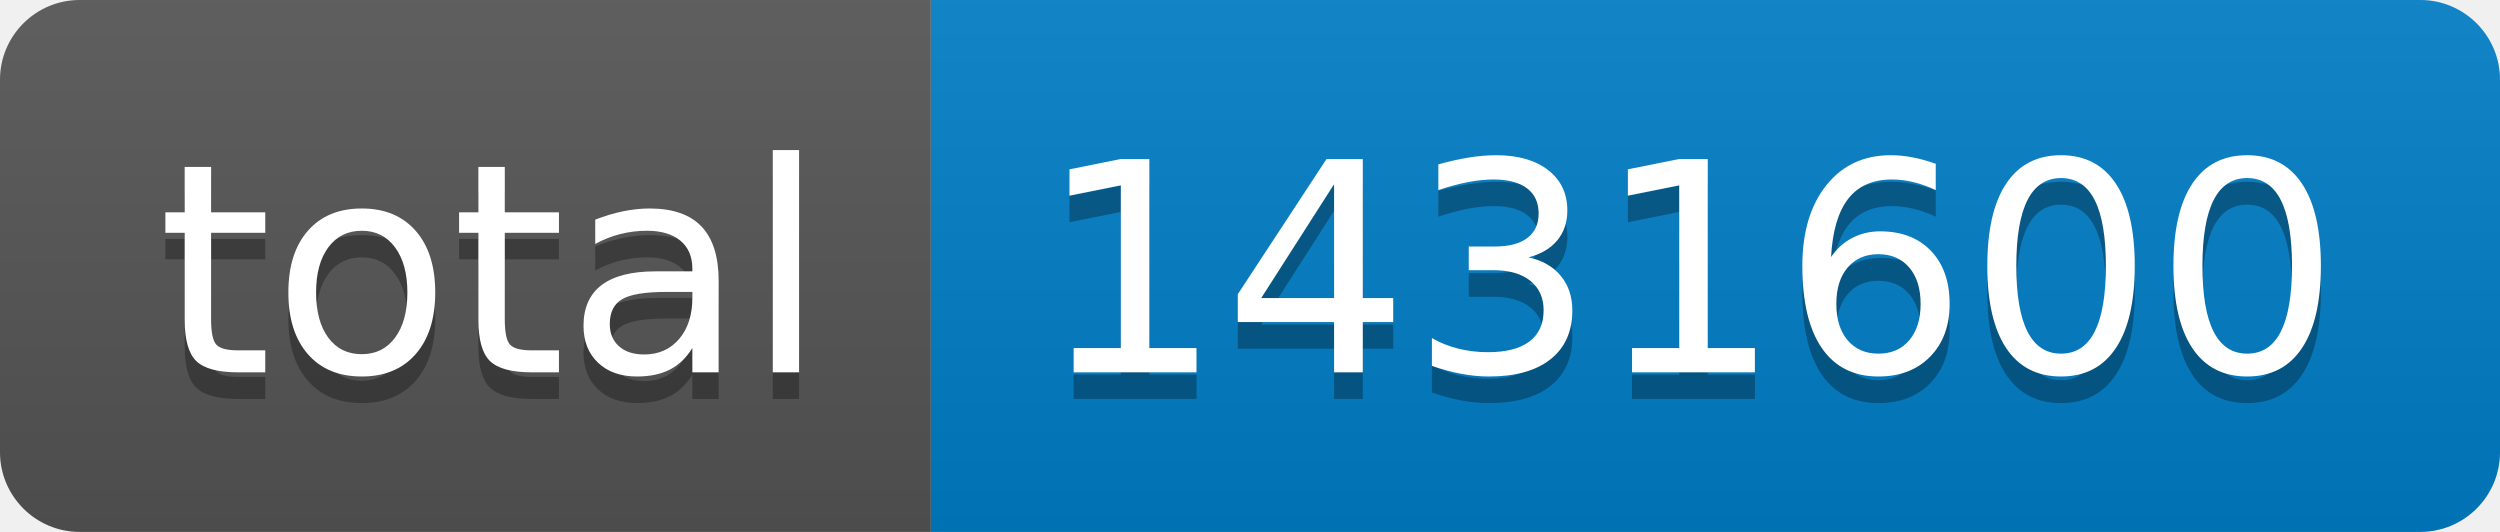
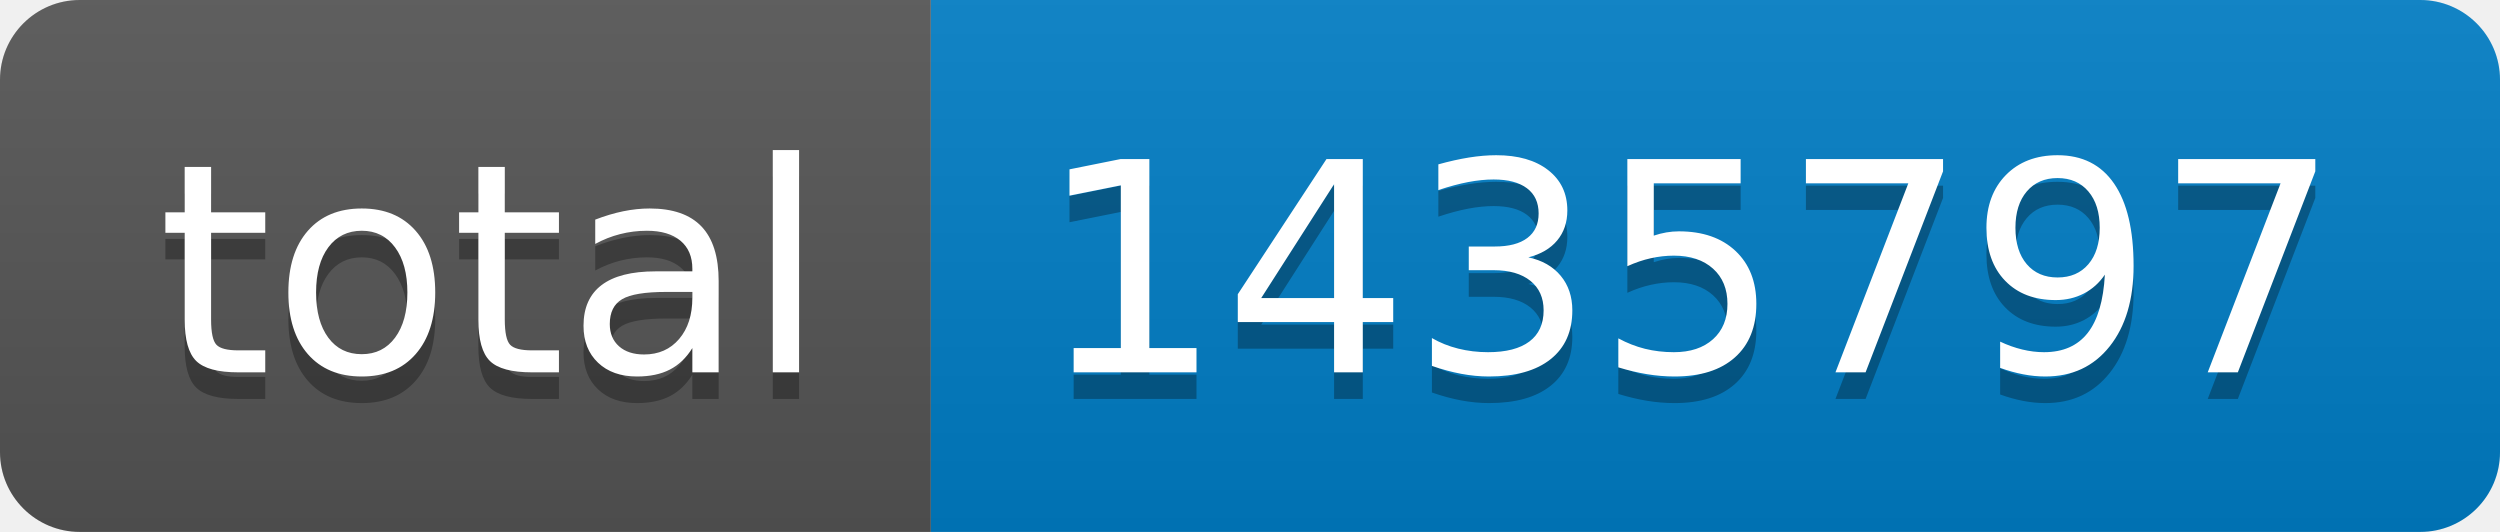
- <svg xmlns="http://www.w3.org/2000/svg" width="94" height="20" role="img" aria-label="total: 1431600">
+ <svg xmlns="http://www.w3.org/2000/svg" width="94" height="20" role="img" aria-label="total: 1435797">
  <linearGradient id="s" x2="0" y2="100%">
    <stop offset="0" stop-color="#bbb" stop-opacity=".1" />
    <stop offset="1" stop-opacity=".1" />
  </linearGradient>
  <clipPath id="r">
    <rect width="94" height="20" rx="3" fill="#fff" />
  </clipPath>
  <g clip-path="url(#r)">
    <rect width="35" height="20" fill="#555" />
    <rect x="35" width="59" height="20" fill="#007ec6" />
    <rect width="94" height="20" fill="url(#s)" />
  </g>
  <g fill="#fff" text-anchor="middle" font-family="Verdana,Geneva,DejaVu Sans,sans-serif" text-rendering="geometricPrecision" font-size="110">
    <text aria-hidden="true" x="185" y="150" fill="#010101" fill-opacity=".3" transform="scale(.1)" textLength="250">total</text>
    <text x="185" y="140" transform="scale(.1)" fill="#fff" textLength="250">total</text>
-     <text aria-hidden="true" x="635" y="150" fill="#010101" fill-opacity=".3" transform="scale(.1)" textLength="490">1431600</text>
-     <text x="635" y="140" transform="scale(.1)" fill="#fff" textLength="490">1431600</text>
+     <text aria-hidden="true" x="635" y="150" fill="#010101" fill-opacity=".3" transform="scale(.1)" textLength="490">1435797</text>
+     <text x="635" y="140" transform="scale(.1)" fill="#fff" textLength="490">1435797</text>
  </g>
</svg>
